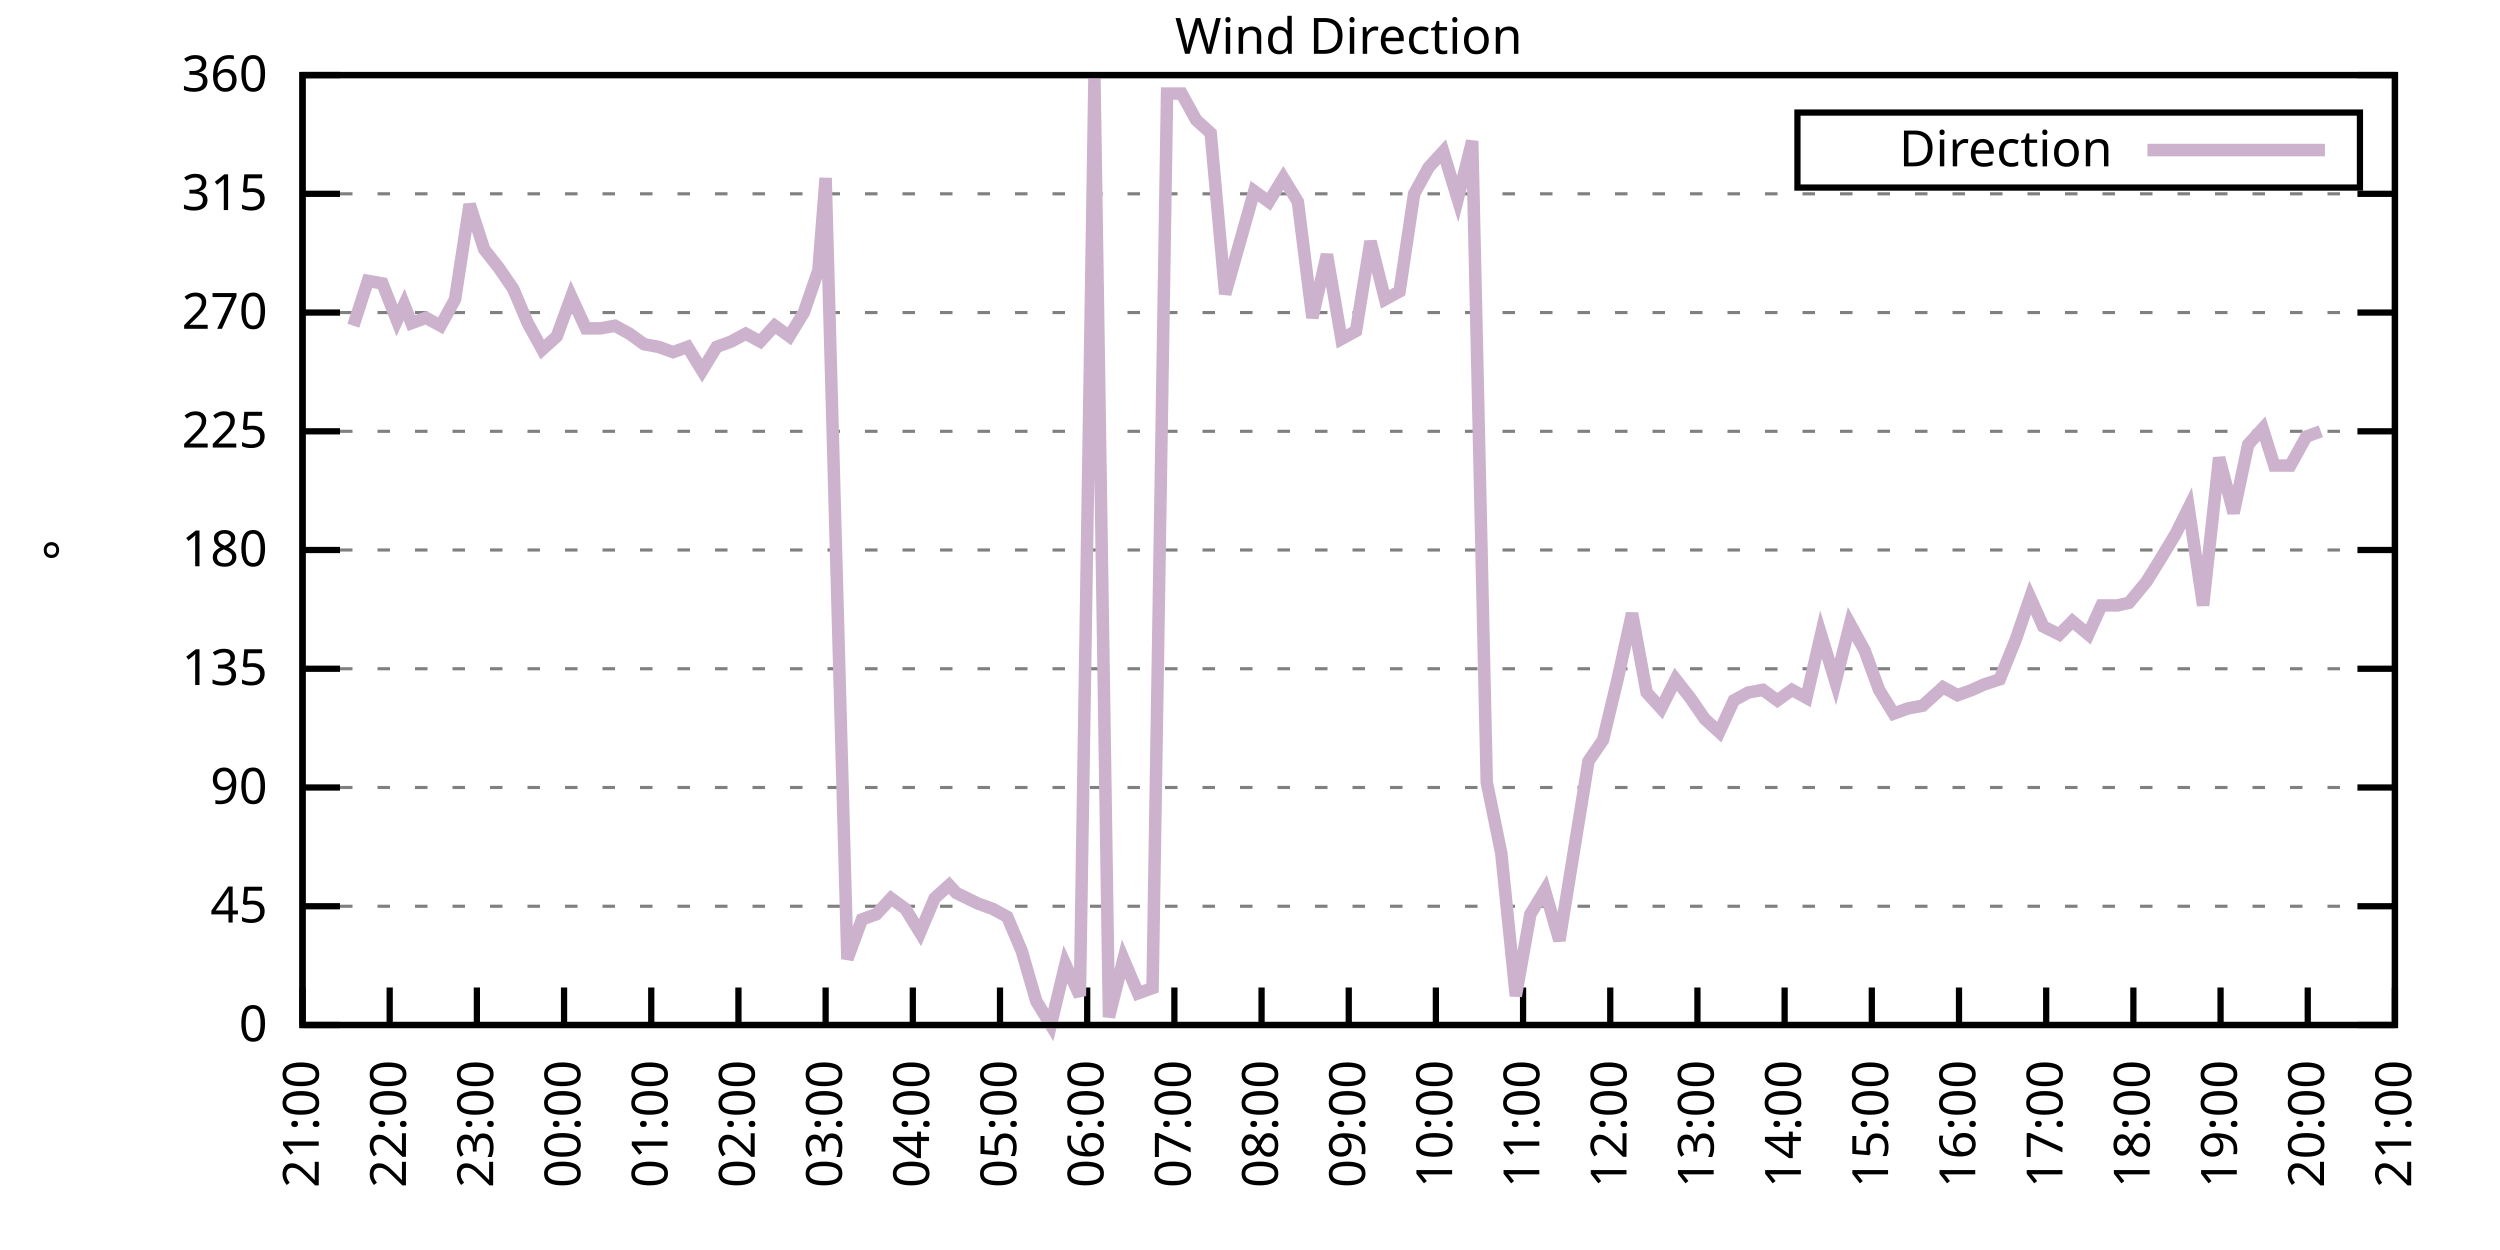
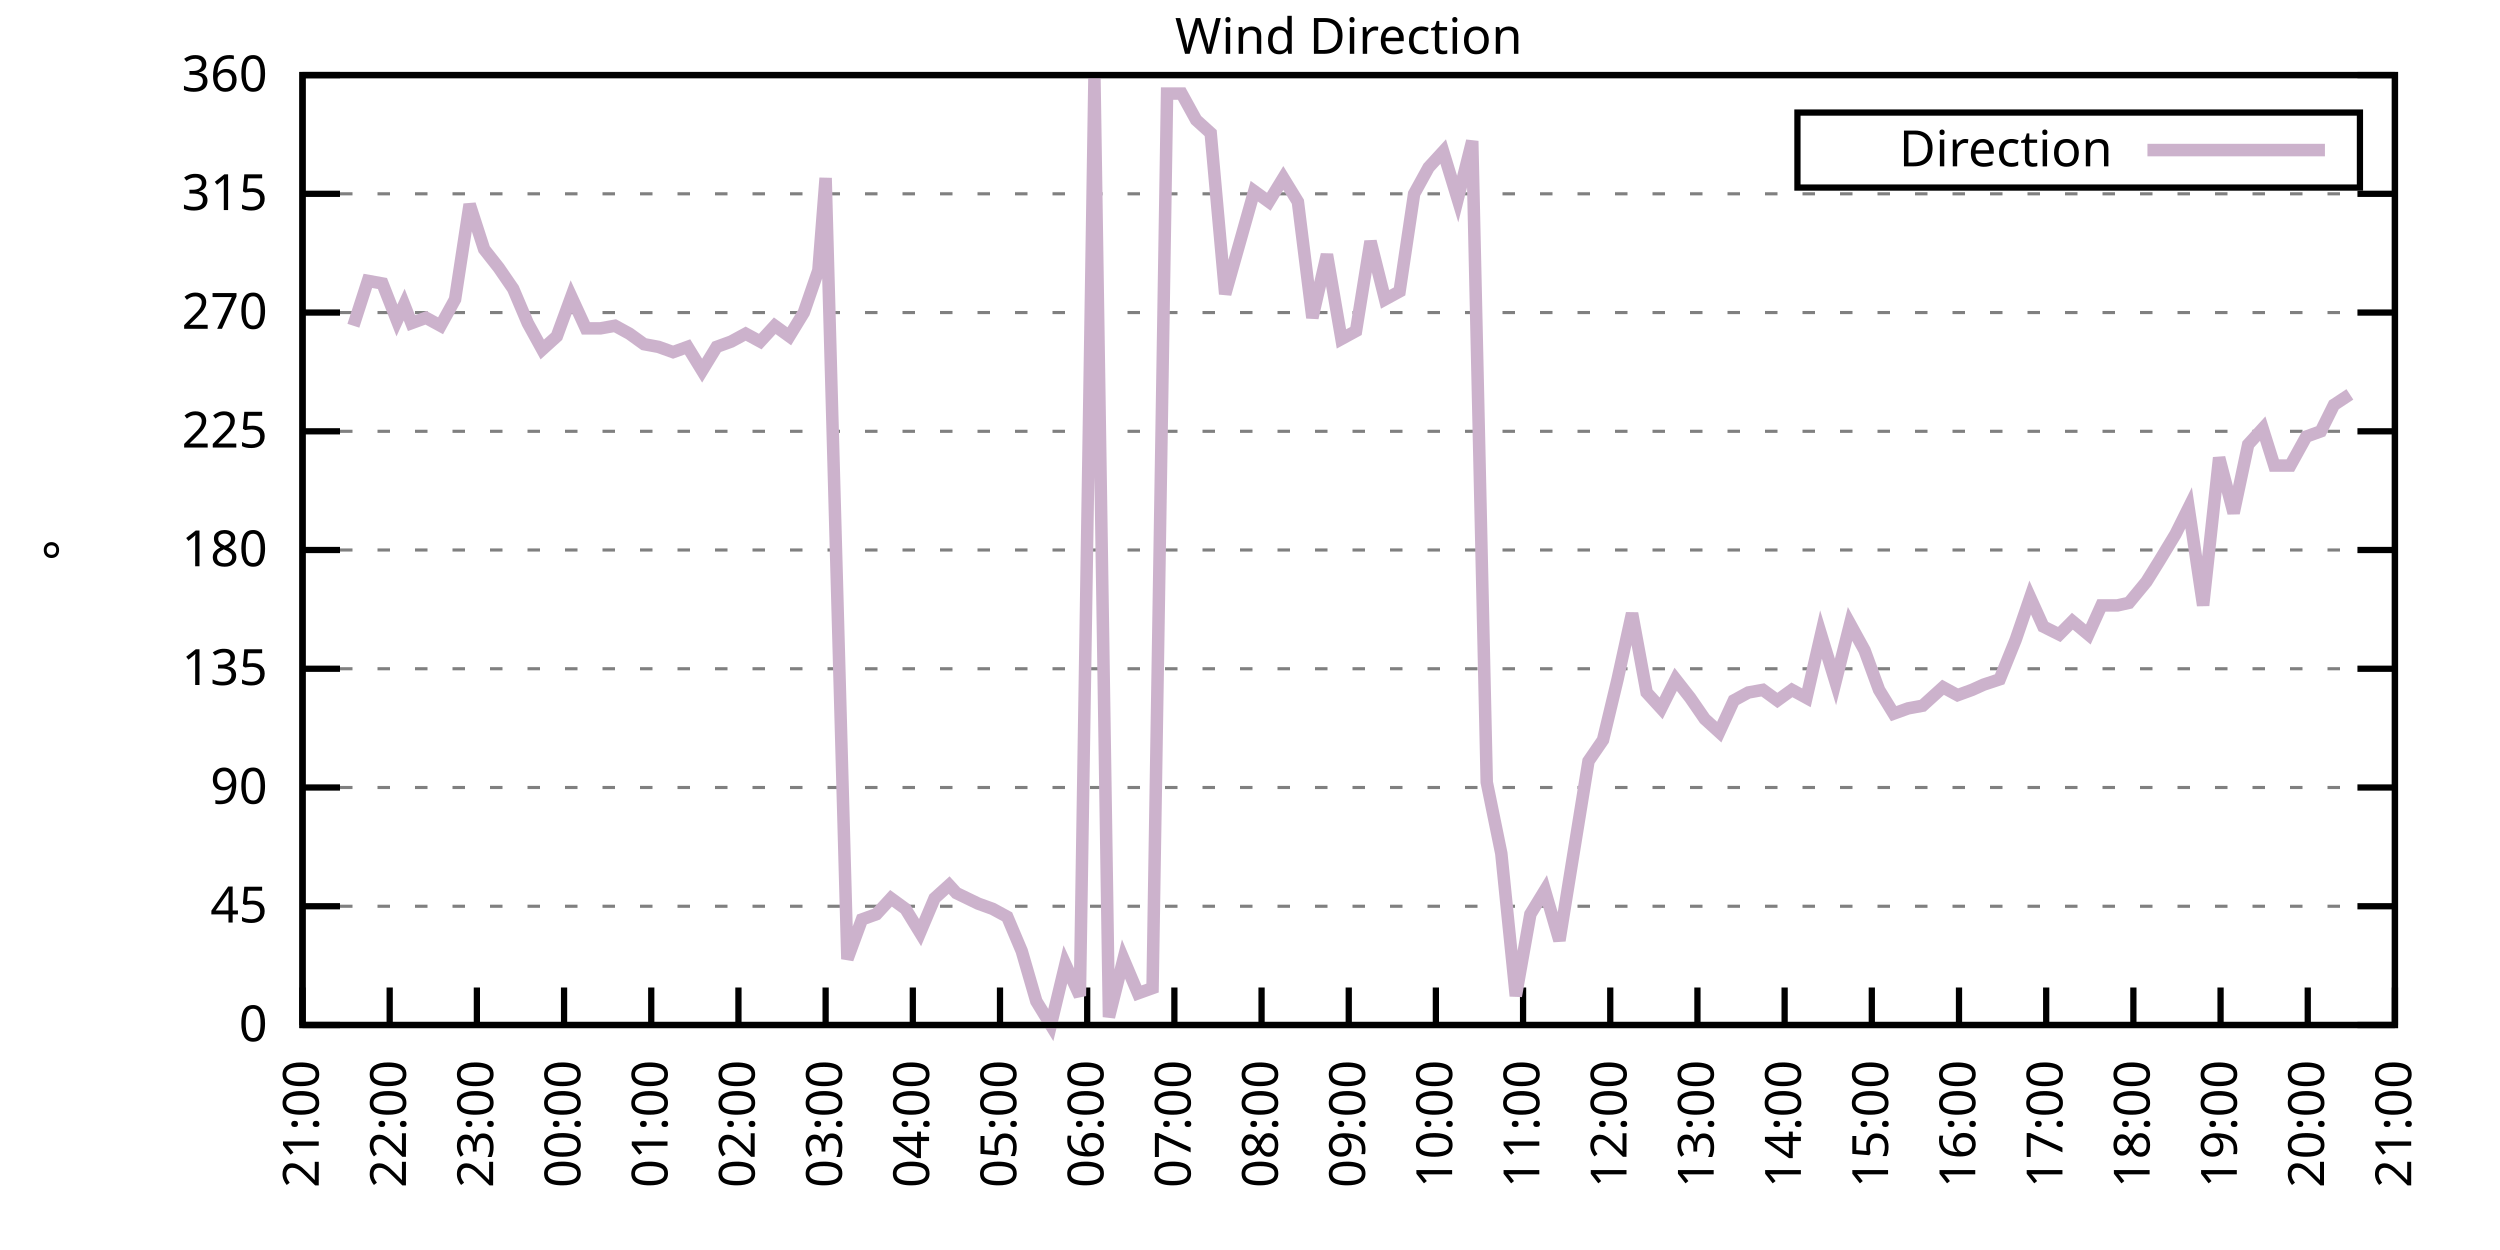
<svg xmlns="http://www.w3.org/2000/svg" xmlns:xlink="http://www.w3.org/1999/xlink" width="400" height="200" viewBox="0 0 400 200">
  <g id="gnuplot_canvas">
    <rect x="0" y="0" width="400" height="200" fill="none" />
    <defs>
      <circle id="gpDot" r="0.5" stroke-width="0.5" stroke="currentColor" />
      <path id="gpPt0" stroke-width="0.333" stroke="currentColor" d="M-1,0 h2 M0,-1 v2" />
      <path id="gpPt1" stroke-width="0.333" stroke="currentColor" d="M-1,-1 L1,1 M1,-1 L-1,1" />
      <path id="gpPt2" stroke-width="0.333" stroke="currentColor" d="M-1,0 L1,0 M0,-1 L0,1 M-1,-1 L1,1 M-1,1 L1,-1" />
      <rect id="gpPt3" stroke-width="0.333" stroke="currentColor" x="-1" y="-1" width="2" height="2" />
      <rect id="gpPt4" stroke-width="0.333" stroke="currentColor" fill="currentColor" x="-1" y="-1" width="2" height="2" />
      <circle id="gpPt5" stroke-width="0.333" stroke="currentColor" cx="0" cy="0" r="1" />
      <use xlink:href="#gpPt5" id="gpPt6" fill="currentColor" stroke="none" />
      <path id="gpPt7" stroke-width="0.333" stroke="currentColor" d="M0,-1.33 L-1.33,0.67 L1.33,0.67 z" />
      <use xlink:href="#gpPt7" id="gpPt8" fill="currentColor" stroke="none" />
      <use xlink:href="#gpPt7" id="gpPt9" stroke="currentColor" transform="rotate(180)" />
      <use xlink:href="#gpPt9" id="gpPt10" fill="currentColor" stroke="none" />
      <use xlink:href="#gpPt3" id="gpPt11" stroke="currentColor" transform="rotate(45)" />
      <use xlink:href="#gpPt11" id="gpPt12" fill="currentColor" stroke="none" />
      <path id="gpPt13" stroke-width="0.333" stroke="currentColor" d="M0,1.330 L1.265,0.411 L0.782,-1.067 L-0.782,-1.076 L-1.265,0.411 z" />
      <use xlink:href="#gpPt13" id="gpPt14" fill="currentColor" stroke="none" />
      <filter id="textbox" filterUnits="objectBoundingBox" x="0" y="0" height="1" width="1">
        <feFlood flood-color="white" flood-opacity="1" result="bgnd" />
        <feComposite in="SourceGraphic" in2="bgnd" operator="atop" />
      </filter>
      <filter id="greybox" filterUnits="objectBoundingBox" x="0" y="0" height="1" width="1">
        <feFlood flood-color="lightgrey" flood-opacity="1" result="grey" />
        <feComposite in="SourceGraphic" in2="grey" operator="atop" />
      </filter>
    </defs>
    <g fill="none" color="white" stroke="currentColor" stroke-width="1.00" stroke-linecap="butt" stroke-linejoin="miter">
</g>
    <g fill="none" color="black" stroke="currentColor" stroke-width="1.00" stroke-linecap="butt" stroke-linejoin="miter">
      <g stroke="none" shape-rendering="crispEdges">
        <polygon fill="rgb(255, 255, 255)" points="48.40,164.00 383.18,164.00 383.18,12.02 48.40,12.02 " />
      </g>
    </g>
    <g fill="none" color="black" stroke="currentColor" stroke-width="1.00" stroke-linecap="butt" stroke-linejoin="miter">
</g>
    <g fill="none" color="black" stroke="black" stroke-width="0.50" stroke-linecap="butt" stroke-linejoin="miter">
</g>
    <g fill="none" color="gray" stroke="currentColor" stroke-width="0.50" stroke-linecap="butt" stroke-linejoin="miter">
      <path stroke="gray" stroke-dasharray="2,4" class="gridline" d="M48.40,164.00 L383.19,164.00  " />
    </g>
    <g fill="none" color="gray" stroke="gray" stroke-width="1.00" stroke-linecap="butt" stroke-linejoin="miter">
</g>
    <g fill="none" color="black" stroke="currentColor" stroke-width="1.00" stroke-linecap="butt" stroke-linejoin="miter">
      <path stroke="black" d="M48.40,164.00 L54.40,164.00 M383.19,164.00 L377.19,164.00  " />
      <g transform="translate(42.80,166.60)" stroke="none" fill="black" font-family="Sans" font-size="8.00" text-anchor="end">
        <text>
          <tspan font-family="Sans"> 0</tspan>
        </text>
      </g>
    </g>
    <g fill="none" color="black" stroke="currentColor" stroke-width="1.00" stroke-linecap="butt" stroke-linejoin="miter">
</g>
    <g fill="none" color="black" stroke="black" stroke-width="0.50" stroke-linecap="butt" stroke-linejoin="miter">
</g>
    <g fill="none" color="gray" stroke="currentColor" stroke-width="0.50" stroke-linecap="butt" stroke-linejoin="miter">
      <path stroke="gray" stroke-dasharray="2,4" class="gridline" d="M48.40,145.00 L383.19,145.00  " />
    </g>
    <g fill="none" color="gray" stroke="gray" stroke-width="1.00" stroke-linecap="butt" stroke-linejoin="miter">
</g>
    <g fill="none" color="black" stroke="currentColor" stroke-width="1.00" stroke-linecap="butt" stroke-linejoin="miter">
      <path stroke="black" d="M48.40,145.00 L54.40,145.00 M383.19,145.00 L377.19,145.00  " />
      <g transform="translate(42.80,147.60)" stroke="none" fill="black" font-family="Sans" font-size="8.00" text-anchor="end">
        <text>
          <tspan font-family="Sans"> 45</tspan>
        </text>
      </g>
    </g>
    <g fill="none" color="black" stroke="currentColor" stroke-width="1.00" stroke-linecap="butt" stroke-linejoin="miter">
</g>
    <g fill="none" color="black" stroke="black" stroke-width="0.50" stroke-linecap="butt" stroke-linejoin="miter">
</g>
    <g fill="none" color="gray" stroke="currentColor" stroke-width="0.50" stroke-linecap="butt" stroke-linejoin="miter">
      <path stroke="gray" stroke-dasharray="2,4" class="gridline" d="M48.40,126.00 L383.19,126.00  " />
    </g>
    <g fill="none" color="gray" stroke="gray" stroke-width="1.00" stroke-linecap="butt" stroke-linejoin="miter">
</g>
    <g fill="none" color="black" stroke="currentColor" stroke-width="1.00" stroke-linecap="butt" stroke-linejoin="miter">
      <path stroke="black" d="M48.40,126.00 L54.40,126.00 M383.19,126.00 L377.19,126.00  " />
      <g transform="translate(42.80,128.60)" stroke="none" fill="black" font-family="Sans" font-size="8.00" text-anchor="end">
        <text>
          <tspan font-family="Sans"> 90</tspan>
        </text>
      </g>
    </g>
    <g fill="none" color="black" stroke="currentColor" stroke-width="1.00" stroke-linecap="butt" stroke-linejoin="miter">
</g>
    <g fill="none" color="black" stroke="black" stroke-width="0.50" stroke-linecap="butt" stroke-linejoin="miter">
</g>
    <g fill="none" color="gray" stroke="currentColor" stroke-width="0.50" stroke-linecap="butt" stroke-linejoin="miter">
      <path stroke="gray" stroke-dasharray="2,4" class="gridline" d="M48.40,107.00 L383.19,107.00  " />
    </g>
    <g fill="none" color="gray" stroke="gray" stroke-width="1.00" stroke-linecap="butt" stroke-linejoin="miter">
</g>
    <g fill="none" color="black" stroke="currentColor" stroke-width="1.00" stroke-linecap="butt" stroke-linejoin="miter">
      <path stroke="black" d="M48.40,107.00 L54.40,107.00 M383.19,107.00 L377.19,107.00  " />
      <g transform="translate(42.80,109.60)" stroke="none" fill="black" font-family="Sans" font-size="8.00" text-anchor="end">
        <text>
          <tspan font-family="Sans"> 135</tspan>
        </text>
      </g>
    </g>
    <g fill="none" color="black" stroke="currentColor" stroke-width="1.00" stroke-linecap="butt" stroke-linejoin="miter">
</g>
    <g fill="none" color="black" stroke="black" stroke-width="0.50" stroke-linecap="butt" stroke-linejoin="miter">
</g>
    <g fill="none" color="gray" stroke="currentColor" stroke-width="0.50" stroke-linecap="butt" stroke-linejoin="miter">
      <path stroke="gray" stroke-dasharray="2,4" class="gridline" d="M48.40,88.00 L383.19,88.00  " />
    </g>
    <g fill="none" color="gray" stroke="gray" stroke-width="1.00" stroke-linecap="butt" stroke-linejoin="miter">
</g>
    <g fill="none" color="black" stroke="currentColor" stroke-width="1.00" stroke-linecap="butt" stroke-linejoin="miter">
      <path stroke="black" d="M48.40,88.00 L54.40,88.00 M383.19,88.00 L377.19,88.00  " />
      <g transform="translate(42.80,90.60)" stroke="none" fill="black" font-family="Sans" font-size="8.00" text-anchor="end">
        <text>
          <tspan font-family="Sans"> 180</tspan>
        </text>
      </g>
    </g>
    <g fill="none" color="black" stroke="currentColor" stroke-width="1.00" stroke-linecap="butt" stroke-linejoin="miter">
</g>
    <g fill="none" color="black" stroke="black" stroke-width="0.50" stroke-linecap="butt" stroke-linejoin="miter">
</g>
    <g fill="none" color="gray" stroke="currentColor" stroke-width="0.50" stroke-linecap="butt" stroke-linejoin="miter">
      <path stroke="gray" stroke-dasharray="2,4" class="gridline" d="M48.40,69.01 L383.19,69.01  " />
    </g>
    <g fill="none" color="gray" stroke="gray" stroke-width="1.00" stroke-linecap="butt" stroke-linejoin="miter">
</g>
    <g fill="none" color="black" stroke="currentColor" stroke-width="1.00" stroke-linecap="butt" stroke-linejoin="miter">
      <path stroke="black" d="M48.40,69.01 L54.40,69.01 M383.19,69.01 L377.19,69.01  " />
      <g transform="translate(42.80,71.61)" stroke="none" fill="black" font-family="Sans" font-size="8.00" text-anchor="end">
        <text>
          <tspan font-family="Sans"> 225</tspan>
        </text>
      </g>
    </g>
    <g fill="none" color="black" stroke="currentColor" stroke-width="1.00" stroke-linecap="butt" stroke-linejoin="miter">
</g>
    <g fill="none" color="black" stroke="black" stroke-width="0.50" stroke-linecap="butt" stroke-linejoin="miter">
</g>
    <g fill="none" color="gray" stroke="currentColor" stroke-width="0.50" stroke-linecap="butt" stroke-linejoin="miter">
      <path stroke="gray" stroke-dasharray="2,4" class="gridline" d="M48.40,50.01 L383.19,50.01  " />
    </g>
    <g fill="none" color="gray" stroke="gray" stroke-width="1.00" stroke-linecap="butt" stroke-linejoin="miter">
</g>
    <g fill="none" color="black" stroke="currentColor" stroke-width="1.00" stroke-linecap="butt" stroke-linejoin="miter">
      <path stroke="black" d="M48.40,50.01 L54.40,50.01 M383.19,50.01 L377.19,50.01  " />
      <g transform="translate(42.80,52.61)" stroke="none" fill="black" font-family="Sans" font-size="8.00" text-anchor="end">
        <text>
          <tspan font-family="Sans"> 270</tspan>
        </text>
      </g>
    </g>
    <g fill="none" color="black" stroke="currentColor" stroke-width="1.00" stroke-linecap="butt" stroke-linejoin="miter">
</g>
    <g fill="none" color="black" stroke="black" stroke-width="0.50" stroke-linecap="butt" stroke-linejoin="miter">
</g>
    <g fill="none" color="gray" stroke="currentColor" stroke-width="0.50" stroke-linecap="butt" stroke-linejoin="miter">
      <path stroke="gray" stroke-dasharray="2,4" class="gridline" d="M48.40,31.01 L383.19,31.01  " />
    </g>
    <g fill="none" color="gray" stroke="gray" stroke-width="1.00" stroke-linecap="butt" stroke-linejoin="miter">
</g>
    <g fill="none" color="black" stroke="currentColor" stroke-width="1.00" stroke-linecap="butt" stroke-linejoin="miter">
      <path stroke="black" d="M48.40,31.01 L54.40,31.01 M383.19,31.01 L377.19,31.01  " />
      <g transform="translate(42.80,33.61)" stroke="none" fill="black" font-family="Sans" font-size="8.00" text-anchor="end">
        <text>
          <tspan font-family="Sans"> 315</tspan>
        </text>
      </g>
    </g>
    <g fill="none" color="black" stroke="currentColor" stroke-width="1.00" stroke-linecap="butt" stroke-linejoin="miter">
</g>
    <g fill="none" color="black" stroke="black" stroke-width="0.50" stroke-linecap="butt" stroke-linejoin="miter">
</g>
    <g fill="none" color="gray" stroke="currentColor" stroke-width="0.50" stroke-linecap="butt" stroke-linejoin="miter">
      <path stroke="gray" stroke-dasharray="2,4" class="gridline" d="M48.40,12.01 L383.19,12.01  " />
    </g>
    <g fill="none" color="gray" stroke="gray" stroke-width="1.00" stroke-linecap="butt" stroke-linejoin="miter">
</g>
    <g fill="none" color="black" stroke="currentColor" stroke-width="1.00" stroke-linecap="butt" stroke-linejoin="miter">
      <path stroke="black" d="M48.40,12.01 L54.40,12.01 M383.19,12.01 L377.19,12.01  " />
      <g transform="translate(42.80,14.61)" stroke="none" fill="black" font-family="Sans" font-size="8.00" text-anchor="end">
        <text>
          <tspan font-family="Sans"> 360</tspan>
        </text>
      </g>
    </g>
    <g fill="none" color="black" stroke="currentColor" stroke-width="1.00" stroke-linecap="butt" stroke-linejoin="miter">
      <path stroke="black" d="M48.40,164.00 L48.40,158.00  " />
      <g transform="translate(51.00,169.60) rotate(270.00)" stroke="none" fill="black" font-family="Sans" font-size="8.00" text-anchor="end">
        <text>
          <tspan font-family="Sans">21:00</tspan>
        </text>
      </g>
    </g>
    <g fill="none" color="black" stroke="currentColor" stroke-width="1.00" stroke-linecap="butt" stroke-linejoin="miter">
      <path stroke="black" d="M62.35,164.00 L62.35,158.00  " />
      <g transform="translate(64.95,169.60) rotate(270.00)" stroke="none" fill="black" font-family="Sans" font-size="8.00" text-anchor="end">
        <text>
          <tspan font-family="Sans">22:00</tspan>
        </text>
      </g>
    </g>
    <g fill="none" color="black" stroke="currentColor" stroke-width="1.00" stroke-linecap="butt" stroke-linejoin="miter">
      <path stroke="black" d="M76.30,164.00 L76.30,158.00  " />
      <g transform="translate(78.90,169.60) rotate(270.00)" stroke="none" fill="black" font-family="Sans" font-size="8.00" text-anchor="end">
        <text>
          <tspan font-family="Sans">23:00</tspan>
        </text>
      </g>
    </g>
    <g fill="none" color="black" stroke="currentColor" stroke-width="1.00" stroke-linecap="butt" stroke-linejoin="miter">
      <path stroke="black" d="M90.25,164.00 L90.25,158.00  " />
      <g transform="translate(92.85,169.60) rotate(270.00)" stroke="none" fill="black" font-family="Sans" font-size="8.00" text-anchor="end">
        <text>
          <tspan font-family="Sans">00:00</tspan>
        </text>
      </g>
    </g>
    <g fill="none" color="black" stroke="currentColor" stroke-width="1.00" stroke-linecap="butt" stroke-linejoin="miter">
      <path stroke="black" d="M104.20,164.00 L104.20,158.00  " />
      <g transform="translate(106.80,169.60) rotate(270.00)" stroke="none" fill="black" font-family="Sans" font-size="8.00" text-anchor="end">
        <text>
          <tspan font-family="Sans">01:00</tspan>
        </text>
      </g>
    </g>
    <g fill="none" color="black" stroke="currentColor" stroke-width="1.00" stroke-linecap="butt" stroke-linejoin="miter">
      <path stroke="black" d="M118.15,164.00 L118.15,158.00  " />
      <g transform="translate(120.75,169.60) rotate(270.00)" stroke="none" fill="black" font-family="Sans" font-size="8.00" text-anchor="end">
        <text>
          <tspan font-family="Sans">02:00</tspan>
        </text>
      </g>
    </g>
    <g fill="none" color="black" stroke="currentColor" stroke-width="1.00" stroke-linecap="butt" stroke-linejoin="miter">
      <path stroke="black" d="M132.10,164.00 L132.10,158.00  " />
      <g transform="translate(134.70,169.60) rotate(270.00)" stroke="none" fill="black" font-family="Sans" font-size="8.00" text-anchor="end">
        <text>
          <tspan font-family="Sans">03:00</tspan>
        </text>
      </g>
    </g>
    <g fill="none" color="black" stroke="currentColor" stroke-width="1.00" stroke-linecap="butt" stroke-linejoin="miter">
      <path stroke="black" d="M146.05,164.00 L146.05,158.00  " />
      <g transform="translate(148.65,169.60) rotate(270.00)" stroke="none" fill="black" font-family="Sans" font-size="8.00" text-anchor="end">
        <text>
          <tspan font-family="Sans">04:00</tspan>
        </text>
      </g>
    </g>
    <g fill="none" color="black" stroke="currentColor" stroke-width="1.00" stroke-linecap="butt" stroke-linejoin="miter">
      <path stroke="black" d="M160.00,164.00 L160.00,158.00  " />
      <g transform="translate(162.60,169.60) rotate(270.00)" stroke="none" fill="black" font-family="Sans" font-size="8.00" text-anchor="end">
        <text>
          <tspan font-family="Sans">05:00</tspan>
        </text>
      </g>
    </g>
    <g fill="none" color="black" stroke="currentColor" stroke-width="1.00" stroke-linecap="butt" stroke-linejoin="miter">
      <path stroke="black" d="M173.95,164.00 L173.95,158.00  " />
      <g transform="translate(176.55,169.60) rotate(270.00)" stroke="none" fill="black" font-family="Sans" font-size="8.00" text-anchor="end">
        <text>
          <tspan font-family="Sans">06:00</tspan>
        </text>
      </g>
    </g>
    <g fill="none" color="black" stroke="currentColor" stroke-width="1.00" stroke-linecap="butt" stroke-linejoin="miter">
      <path stroke="black" d="M187.90,164.00 L187.90,158.00  " />
      <g transform="translate(190.50,169.60) rotate(270.00)" stroke="none" fill="black" font-family="Sans" font-size="8.00" text-anchor="end">
        <text>
          <tspan font-family="Sans">07:00</tspan>
        </text>
      </g>
    </g>
    <g fill="none" color="black" stroke="currentColor" stroke-width="1.00" stroke-linecap="butt" stroke-linejoin="miter">
      <path stroke="black" d="M201.85,164.00 L201.85,158.00  " />
      <g transform="translate(204.45,169.60) rotate(270.00)" stroke="none" fill="black" font-family="Sans" font-size="8.00" text-anchor="end">
        <text>
          <tspan font-family="Sans">08:00</tspan>
        </text>
      </g>
    </g>
    <g fill="none" color="black" stroke="currentColor" stroke-width="1.00" stroke-linecap="butt" stroke-linejoin="miter">
      <path stroke="black" d="M215.80,164.00 L215.80,158.00  " />
      <g transform="translate(218.40,169.60) rotate(270.00)" stroke="none" fill="black" font-family="Sans" font-size="8.00" text-anchor="end">
        <text>
          <tspan font-family="Sans">09:00</tspan>
        </text>
      </g>
    </g>
    <g fill="none" color="black" stroke="currentColor" stroke-width="1.00" stroke-linecap="butt" stroke-linejoin="miter">
      <path stroke="black" d="M229.74,164.00 L229.74,158.00  " />
      <g transform="translate(232.34,169.60) rotate(270.00)" stroke="none" fill="black" font-family="Sans" font-size="8.00" text-anchor="end">
        <text>
          <tspan font-family="Sans">10:00</tspan>
        </text>
      </g>
    </g>
    <g fill="none" color="black" stroke="currentColor" stroke-width="1.00" stroke-linecap="butt" stroke-linejoin="miter">
      <path stroke="black" d="M243.69,164.00 L243.69,158.00  " />
      <g transform="translate(246.29,169.60) rotate(270.00)" stroke="none" fill="black" font-family="Sans" font-size="8.00" text-anchor="end">
        <text>
          <tspan font-family="Sans">11:00</tspan>
        </text>
      </g>
    </g>
    <g fill="none" color="black" stroke="currentColor" stroke-width="1.00" stroke-linecap="butt" stroke-linejoin="miter">
      <path stroke="black" d="M257.64,164.00 L257.64,158.00  " />
      <g transform="translate(260.24,169.60) rotate(270.00)" stroke="none" fill="black" font-family="Sans" font-size="8.00" text-anchor="end">
        <text>
          <tspan font-family="Sans">12:00</tspan>
        </text>
      </g>
    </g>
    <g fill="none" color="black" stroke="currentColor" stroke-width="1.00" stroke-linecap="butt" stroke-linejoin="miter">
      <path stroke="black" d="M271.59,164.00 L271.59,158.00  " />
      <g transform="translate(274.19,169.60) rotate(270.00)" stroke="none" fill="black" font-family="Sans" font-size="8.00" text-anchor="end">
        <text>
          <tspan font-family="Sans">13:00</tspan>
        </text>
      </g>
    </g>
    <g fill="none" color="black" stroke="currentColor" stroke-width="1.00" stroke-linecap="butt" stroke-linejoin="miter">
      <path stroke="black" d="M285.54,164.00 L285.54,158.00  " />
      <g transform="translate(288.14,169.60) rotate(270.00)" stroke="none" fill="black" font-family="Sans" font-size="8.00" text-anchor="end">
        <text>
          <tspan font-family="Sans">14:00</tspan>
        </text>
      </g>
    </g>
    <g fill="none" color="black" stroke="currentColor" stroke-width="1.00" stroke-linecap="butt" stroke-linejoin="miter">
      <path stroke="black" d="M299.49,164.00 L299.49,158.00  " />
      <g transform="translate(302.09,169.60) rotate(270.00)" stroke="none" fill="black" font-family="Sans" font-size="8.00" text-anchor="end">
        <text>
          <tspan font-family="Sans">15:00</tspan>
        </text>
      </g>
    </g>
    <g fill="none" color="black" stroke="currentColor" stroke-width="1.00" stroke-linecap="butt" stroke-linejoin="miter">
      <path stroke="black" d="M313.44,164.00 L313.44,158.00  " />
      <g transform="translate(316.04,169.60) rotate(270.00)" stroke="none" fill="black" font-family="Sans" font-size="8.00" text-anchor="end">
        <text>
          <tspan font-family="Sans">16:00</tspan>
        </text>
      </g>
    </g>
    <g fill="none" color="black" stroke="currentColor" stroke-width="1.00" stroke-linecap="butt" stroke-linejoin="miter">
      <path stroke="black" d="M327.39,164.00 L327.39,158.00  " />
      <g transform="translate(329.99,169.60) rotate(270.00)" stroke="none" fill="black" font-family="Sans" font-size="8.00" text-anchor="end">
        <text>
          <tspan font-family="Sans">17:00</tspan>
        </text>
      </g>
    </g>
    <g fill="none" color="black" stroke="currentColor" stroke-width="1.00" stroke-linecap="butt" stroke-linejoin="miter">
      <path stroke="black" d="M341.34,164.00 L341.34,158.00  " />
      <g transform="translate(343.94,169.60) rotate(270.00)" stroke="none" fill="black" font-family="Sans" font-size="8.00" text-anchor="end">
        <text>
          <tspan font-family="Sans">18:00</tspan>
        </text>
      </g>
    </g>
    <g fill="none" color="black" stroke="currentColor" stroke-width="1.00" stroke-linecap="butt" stroke-linejoin="miter">
      <path stroke="black" d="M355.29,164.00 L355.29,158.00  " />
      <g transform="translate(357.89,169.60) rotate(270.00)" stroke="none" fill="black" font-family="Sans" font-size="8.00" text-anchor="end">
        <text>
          <tspan font-family="Sans">19:00</tspan>
        </text>
      </g>
    </g>
    <g fill="none" color="black" stroke="currentColor" stroke-width="1.00" stroke-linecap="butt" stroke-linejoin="miter">
      <path stroke="black" d="M369.24,164.00 L369.24,158.00  " />
      <g transform="translate(371.84,169.60) rotate(270.00)" stroke="none" fill="black" font-family="Sans" font-size="8.00" text-anchor="end">
        <text>
          <tspan font-family="Sans">20:00</tspan>
        </text>
      </g>
    </g>
    <g fill="none" color="black" stroke="currentColor" stroke-width="1.00" stroke-linecap="butt" stroke-linejoin="miter">
      <path stroke="black" d="M383.19,164.00 L383.19,158.00  " />
      <g transform="translate(385.79,169.60) rotate(270.00)" stroke="none" fill="black" font-family="Sans" font-size="8.00" text-anchor="end">
        <text>
          <tspan font-family="Sans">21:00</tspan>
        </text>
      </g>
    </g>
    <g fill="none" color="black" stroke="currentColor" stroke-width="1.00" stroke-linecap="butt" stroke-linejoin="miter">
</g>
    <g fill="none" color="black" stroke="currentColor" stroke-width="1.00" stroke-linecap="butt" stroke-linejoin="miter">
      <path stroke="black" d="M48.40,12.01 L48.40,164.00 L383.19,164.00 L383.19,12.01 L48.40,12.01 Z  " />
    </g>
    <g fill="none" color="black" stroke="currentColor" stroke-width="1.00" stroke-linecap="butt" stroke-linejoin="miter">
</g>
    <g fill="none" color="black" stroke="currentColor" stroke-width="1.00" stroke-linecap="butt" stroke-linejoin="miter">
      <path stroke="black" d="M287.59,30.01 L287.59,18.01 L377.59,18.01 L377.59,30.01 L287.59,30.01 Z  " />
    </g>
    <g id="Wind_direction_plot_1">
      <g fill="none" color="white" stroke="black" stroke-width="2.00" stroke-linecap="butt" stroke-linejoin="miter">
</g>
      <g fill="none" color="black" stroke="currentColor" stroke-width="2.00" stroke-linecap="butt" stroke-linejoin="miter">
        <g transform="translate(337.99,26.61)" stroke="none" fill="black" font-family="Sans" font-size="8.00" text-anchor="end">
          <text>
            <tspan font-family="Sans">Direction</tspan>
          </text>
        </g>
      </g>
      <g fill="none" color="black" stroke="currentColor" stroke-width="2.00" stroke-linecap="butt" stroke-linejoin="miter">
-         <path stroke="rgb(204, 178, 204)" d="M343.59,24.01 L371.99,24.01 M56.54,52.12 L58.86,44.94 L61.19,45.36 L63.51,51.27 L64.67,48.74 L65.84,51.70   L68.16,50.85 L70.49,52.12 L72.81,47.90 L75.14,32.70 L77.46,39.87 L79.79,42.83 L82.11,46.21 L84.44,51.70   L86.76,55.92 L89.09,53.81 L91.41,47.47 L93.74,52.54 L96.06,52.54 L98.39,52.12 L100.71,53.39 L103.04,55.07   L105.36,55.50 L107.69,56.34 L110.01,55.50 L112.34,59.30 L114.66,55.50 L116.99,54.65 L119.31,53.39 L121.64,54.65   L123.96,52.12 L126.29,53.81 L128.61,50.01 L130.94,43.25 L132.10,28.48 L135.58,153.45 L137.91,147.11 L140.23,146.27   L142.56,143.73 L144.88,145.42 L147.21,149.22 L149.53,143.73 L151.86,141.62 L153.02,142.89 L156.51,144.58 L158.83,145.42   L161.16,146.69 L163.48,152.18 L165.81,160.20 L168.13,164.00 L170.46,154.29 L172.78,159.36 L175.11,12.43 L177.43,162.73   L179.76,153.45 L182.08,158.93 L184.41,158.09 L186.73,14.97 L189.06,14.97 L191.38,19.19 L193.71,21.30 L196.03,47.05   L200.68,30.59 L203.01,32.28 L205.33,28.48 L207.66,32.28 L209.98,50.85 L212.31,40.72 L214.63,54.23 L216.96,52.96   L219.28,38.61 L221.61,47.90 L223.93,46.63 L226.26,31.01 L228.58,26.79 L230.91,24.25 L233.23,31.85 L235.56,22.56   L237.88,125.16 L240.21,136.56 L242.53,159.36 L244.86,146.27 L247.18,142.47 L249.51,150.49 L251.83,136.14 L254.16,121.78   L256.48,118.40 L258.81,108.69 L261.13,98.14 L263.46,110.80 L265.78,113.34 L268.11,108.69 L270.43,111.65 L272.76,115.03   L275.08,117.14 L277.41,112.07 L279.73,110.80 L282.06,110.38 L284.38,112.07 L286.71,110.38 L289.03,111.65 L291.36,101.52   L293.68,109.11 L296.01,99.83 L298.33,104.05 L300.65,110.38 L302.98,114.18 L305.30,113.34 L307.63,112.91 L308.09,112.49   L310.88,109.96 L313.21,111.23 L315.53,110.38 L317.39,109.54 L319.95,108.69 L322.51,102.36 L324.83,95.60 L326.93,100.25   L329.48,101.52 L331.58,99.40 L334.13,101.52 L336.23,96.87 L338.78,96.87 L340.64,96.45 L343.43,93.07 L345.53,89.69   L348.08,85.47 L350.18,81.25 L352.50,96.87 L355.06,73.23 L357.38,82.09 L359.71,71.12 L362.03,68.58 L363.89,74.49   L366.45,74.49 L369.01,69.85 L371.33,69.01  " />
+         <path stroke="rgb(204, 178, 204)" d="M343.59,24.01 L371.99,24.01 M56.54,52.12 L58.86,44.94 L61.19,45.36 L63.51,51.27 L64.67,48.74 L65.84,51.70   L68.16,50.85 L70.49,52.12 L72.81,47.90 L75.14,32.70 L77.46,39.87 L79.79,42.83 L82.11,46.21 L84.44,51.70   L86.76,55.92 L89.09,53.81 L91.41,47.47 L93.74,52.54 L96.06,52.54 L98.39,52.12 L100.71,53.39 L103.04,55.07   L105.36,55.50 L107.69,56.34 L110.01,55.50 L112.34,59.30 L114.66,55.50 L116.99,54.65 L119.31,53.39 L121.64,54.65   L123.96,52.12 L126.29,53.81 L128.61,50.01 L130.94,43.25 L132.10,28.48 L135.58,153.45 L137.91,147.11 L140.23,146.27   L142.56,143.73 L144.88,145.42 L147.21,149.22 L149.53,143.73 L151.86,141.62 L153.02,142.89 L156.51,144.58 L158.83,145.42   L161.16,146.69 L163.48,152.18 L165.81,160.20 L168.13,164.00 L170.46,154.29 L172.78,159.36 L175.11,12.43 L177.43,162.73   L179.76,153.45 L182.08,158.93 L184.41,158.09 L186.73,14.97 L189.06,14.97 L191.38,19.19 L193.71,21.30 L196.03,47.05   L200.68,30.59 L203.01,32.28 L205.33,28.48 L207.66,32.28 L209.98,50.85 L212.31,40.72 L214.63,54.23 L216.96,52.96   L219.28,38.61 L221.61,47.90 L223.93,46.63 L226.26,31.01 L228.58,26.79 L230.91,24.25 L233.23,31.85 L235.56,22.56   L237.88,125.16 L240.21,136.56 L242.53,159.36 L244.86,146.27 L247.18,142.47 L249.51,150.49 L251.83,136.14 L254.16,121.78   L256.48,118.40 L258.81,108.69 L261.13,98.14 L263.46,110.80 L265.78,113.34 L268.11,108.69 L270.43,111.65 L272.76,115.03   L275.08,117.14 L277.41,112.07 L279.73,110.80 L282.06,110.38 L284.38,112.07 L286.71,110.38 L289.03,111.65 L291.36,101.52   L293.68,109.11 L296.01,99.83 L298.33,104.05 L300.65,110.38 L302.98,114.18 L305.30,113.34 L307.63,112.91 L308.09,112.49   L310.88,109.96 L313.21,111.23 L315.53,110.38 L317.39,109.54 L319.95,108.69 L322.51,102.36 L324.83,95.60 L326.93,100.25   L329.48,101.52 L331.58,99.40 L334.13,101.52 L336.23,96.87 L338.78,96.87 L340.64,96.45 L343.43,93.07 L345.53,89.69   L348.08,85.47 L350.18,81.25 L352.50,96.87 L355.06,73.23 L357.38,82.09 L359.71,71.12 L362.03,68.58 L363.89,74.49   L366.45,74.49 L369.01,69.85 L371.33,69.01 L373.43,64.78 L375.98,63.10  " />
      </g>
    </g>
    <g fill="none" color="black" stroke="currentColor" stroke-width="2.00" stroke-linecap="butt" stroke-linejoin="miter">
</g>
    <g fill="none" color="black" stroke="black" stroke-width="1.00" stroke-linecap="butt" stroke-linejoin="miter">
</g>
    <g fill="none" color="black" stroke="currentColor" stroke-width="1.00" stroke-linecap="butt" stroke-linejoin="miter">
      <path stroke="black" d="M48.40,12.01 L48.40,164.00 L383.19,164.00 L383.19,12.01 L48.40,12.01 Z  " />
      <g transform="translate(12.80,88.01) rotate(270.00)" stroke="none" fill="black" font-family="Sans" font-size="8.00" text-anchor="middle">
        <text>
          <tspan font-family="Sans">°</tspan>
        </text>
      </g>
    </g>
    <g fill="none" color="black" stroke="currentColor" stroke-width="1.00" stroke-linecap="butt" stroke-linejoin="miter">
</g>
    <g fill="none" color="black" stroke="currentColor" stroke-width="1.00" stroke-linecap="butt" stroke-linejoin="miter">
      <g transform="translate(215.79,8.61)" stroke="none" fill="black" font-family="Sans" font-size="8.00" text-anchor="middle">
        <text>
          <tspan font-family="Sans">Wind Direction</tspan>
        </text>
      </g>
    </g>
    <g fill="none" color="black" stroke="currentColor" stroke-width="1.00" stroke-linecap="butt" stroke-linejoin="miter">
</g>
  </g>
</svg>
